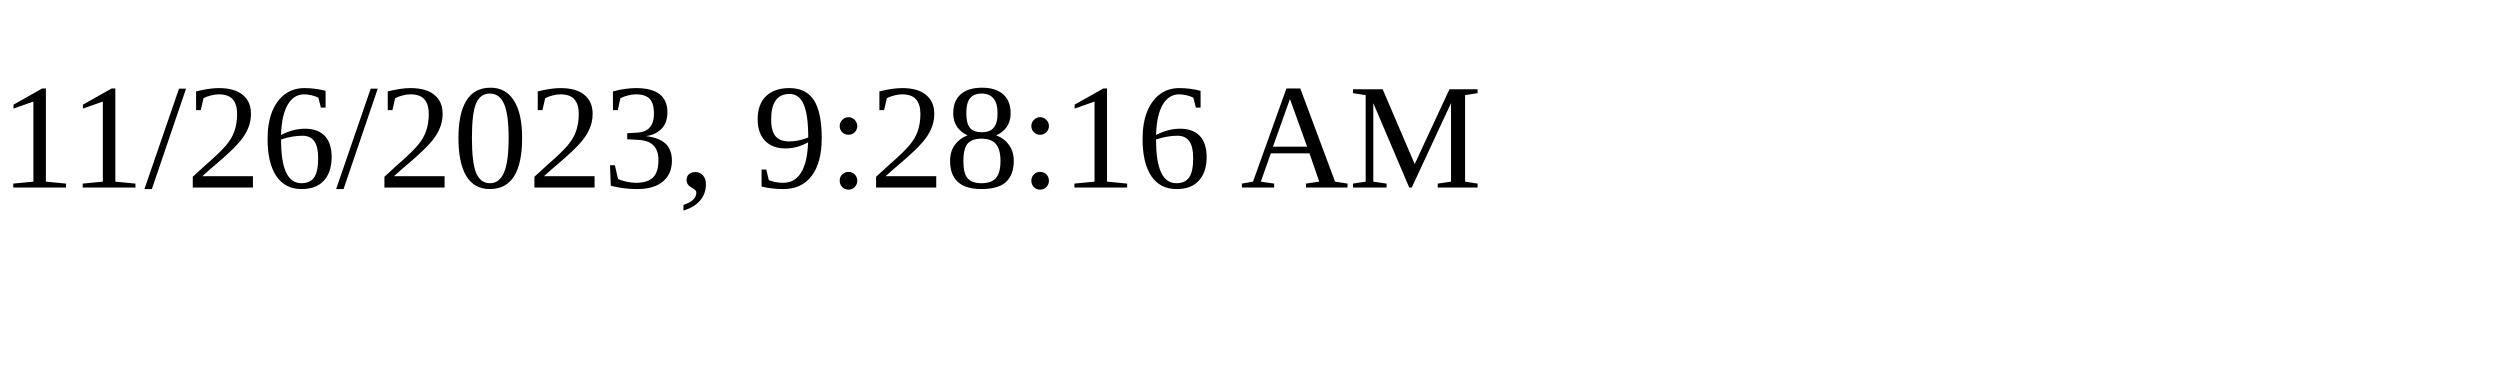
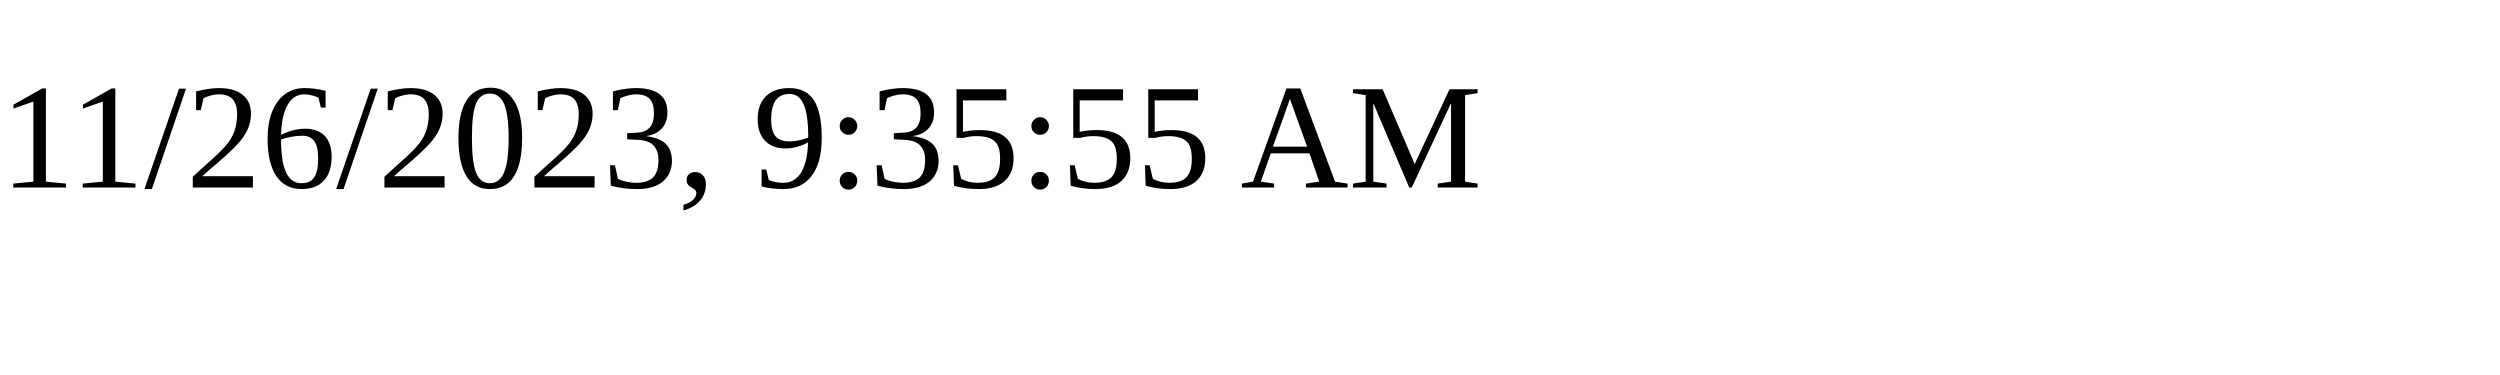
<svg xmlns="http://www.w3.org/2000/svg" height="30" width="200">
-   <text x="0" y="15">11/26/2023, 9:28:16 AM</text>
+   <text x="0" y="15">11/26/2023, 9:35:55 AM</text>
</svg>
